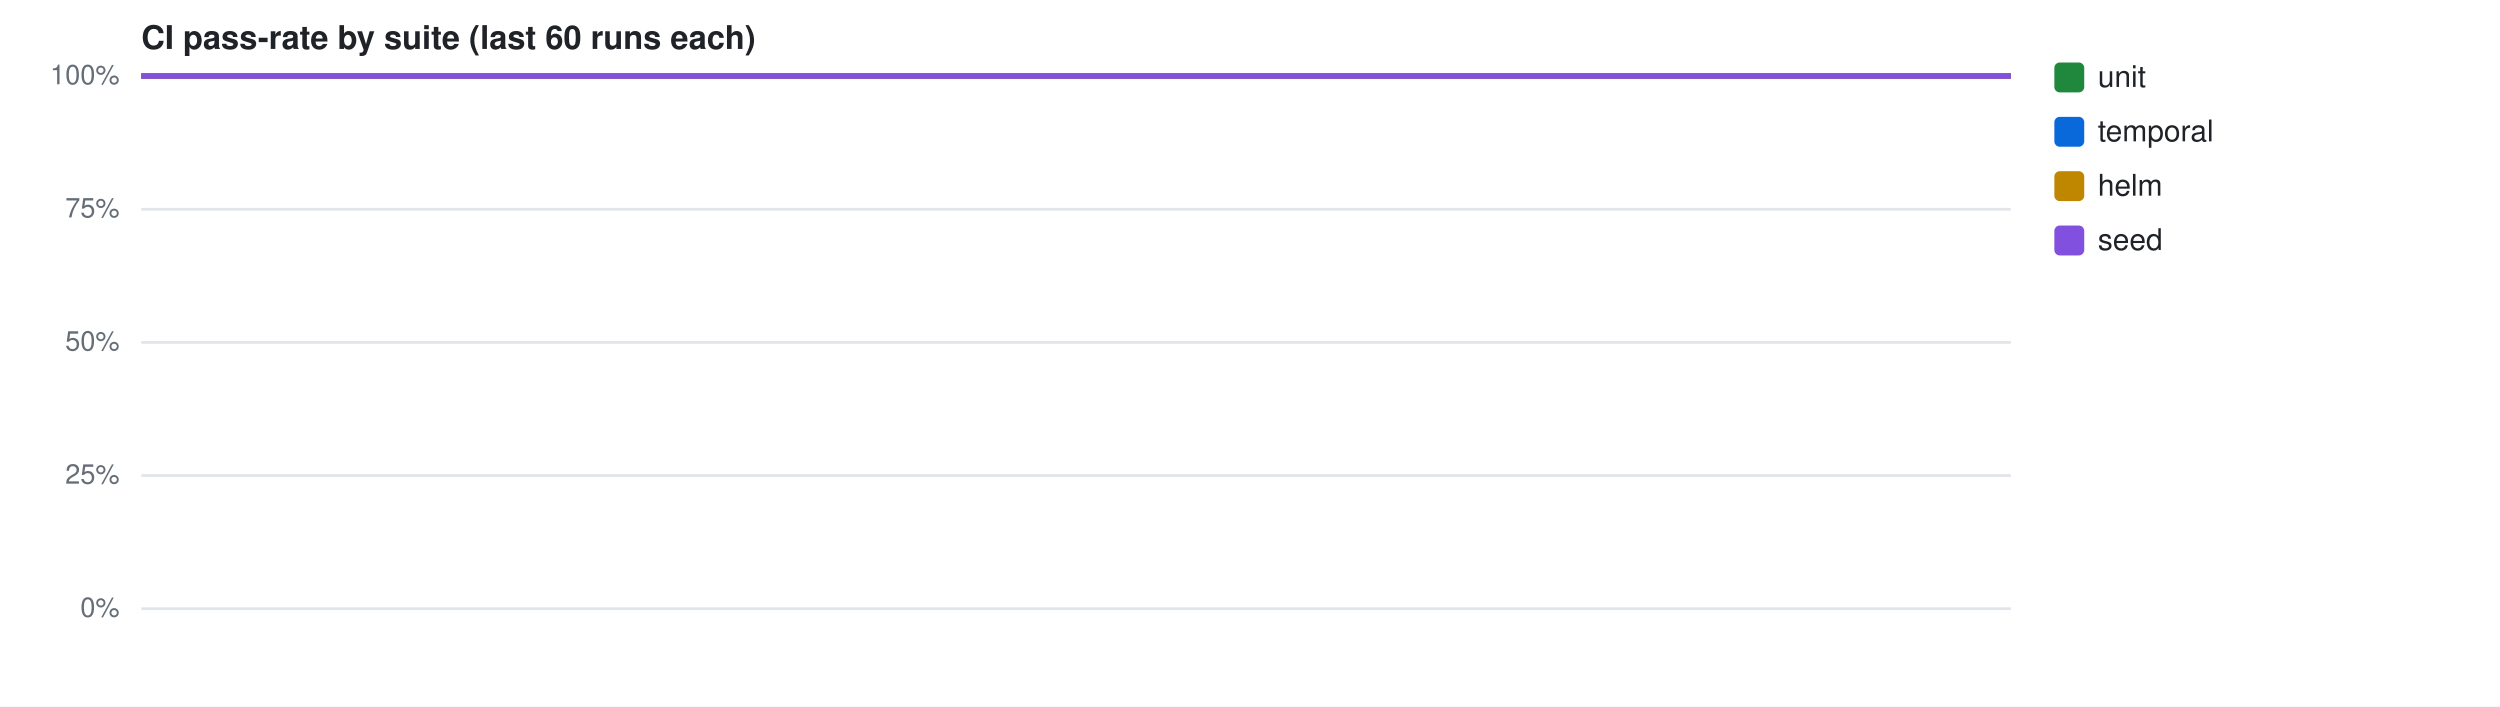
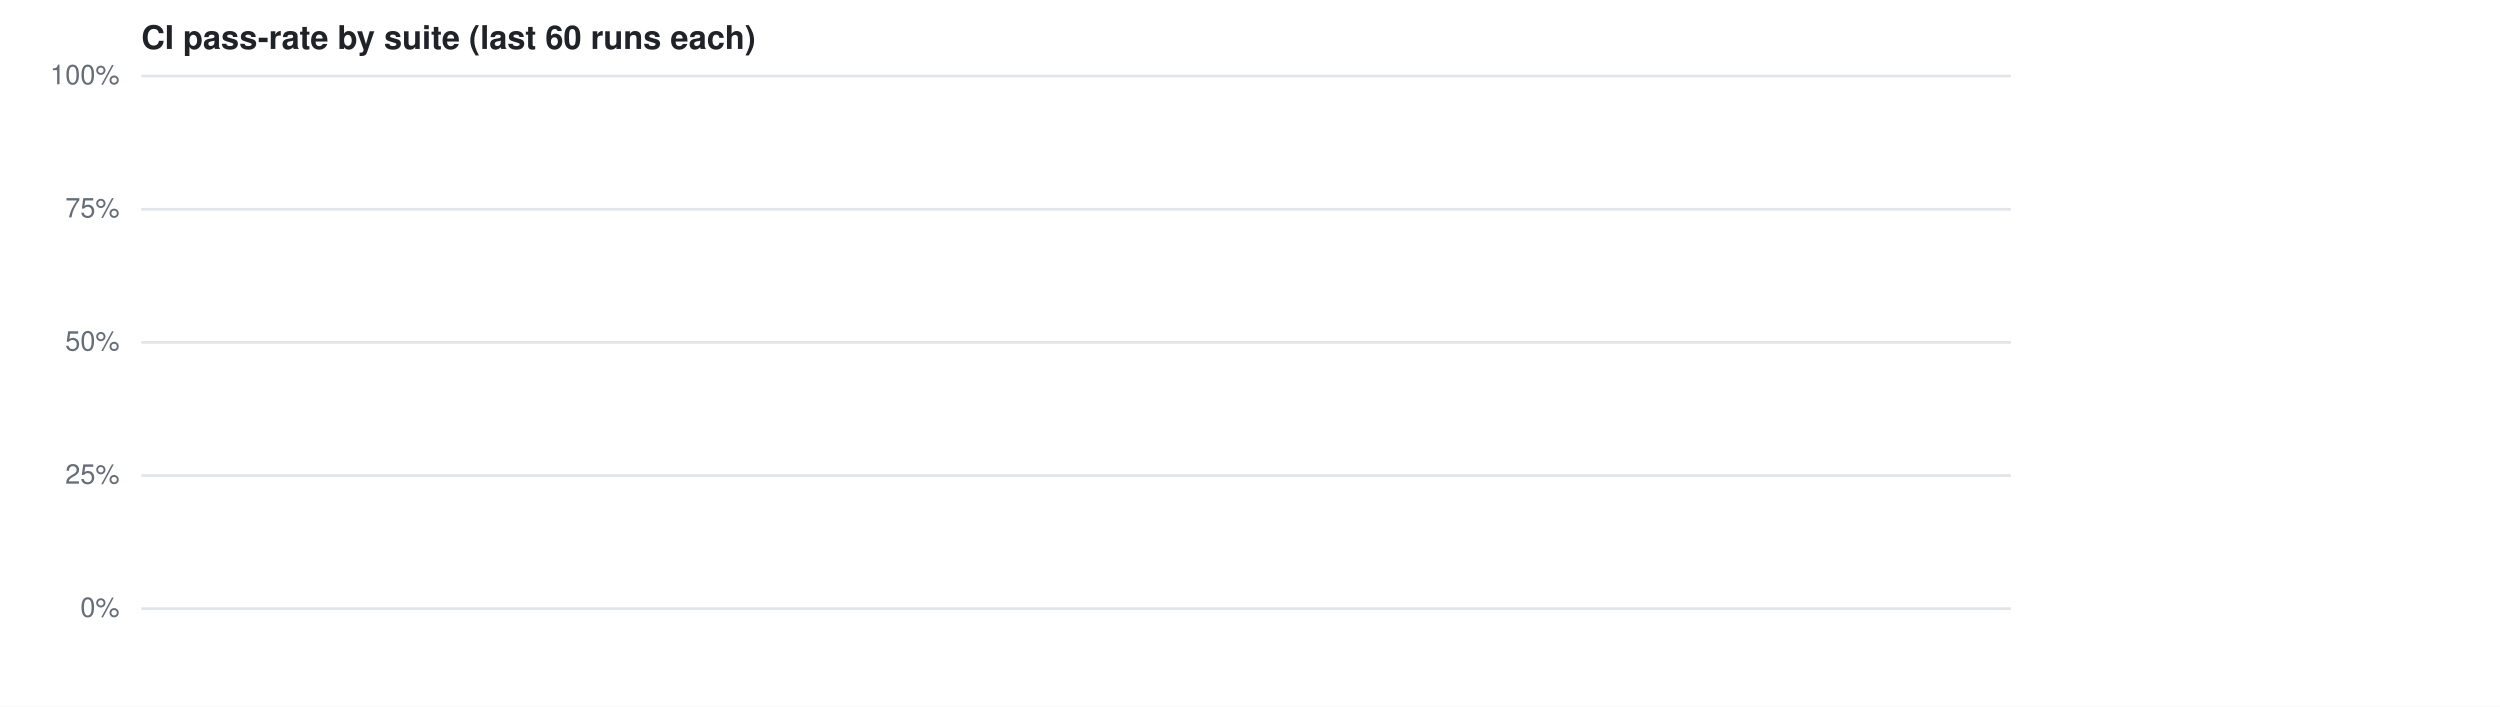
<svg xmlns="http://www.w3.org/2000/svg" width="920" height="260" viewBox="0 0 920 260" font-family="-apple-system,Segoe UI,Helvetica,Arial,sans-serif">
  <rect width="920" height="260" fill="#fff" />
  <text x="52" y="18" font-size="12" font-weight="600" fill="#1f2328">CI pass-rate by suite (last 60 runs each)</text>
  <line x1="52" y1="224.0" x2="740" y2="224.0" stroke="#e1e4e8" stroke-width="1" />
  <text x="44" y="227.0" font-size="10" fill="#656d76" text-anchor="end">0%</text>
  <line x1="52" y1="175.0" x2="740" y2="175.0" stroke="#e1e4e8" stroke-width="1" />
  <text x="44" y="178.0" font-size="10" fill="#656d76" text-anchor="end">25%</text>
  <line x1="52" y1="126.0" x2="740" y2="126.0" stroke="#e1e4e8" stroke-width="1" />
  <text x="44" y="129.0" font-size="10" fill="#656d76" text-anchor="end">50%</text>
  <line x1="52" y1="77.0" x2="740" y2="77.0" stroke="#e1e4e8" stroke-width="1" />
  <text x="44" y="80.0" font-size="10" fill="#656d76" text-anchor="end">75%</text>
  <line x1="52" y1="28.0" x2="740" y2="28.0" stroke="#e1e4e8" stroke-width="1" />
  <text x="44" y="31.0" font-size="10" fill="#656d76" text-anchor="end">100%</text>
-   <path d="M52.0,28.0 L396.0,28.0 L740.0,28.0" fill="none" stroke="#1f883d" stroke-width="2" />
-   <rect x="756" y="23" width="11" height="11" rx="2" fill="#1f883d" />
-   <text x="772" y="32" font-size="11" fill="#1f2328">unit</text>
-   <path d="M52.0,28.0 L281.3,28.0 L510.7,28.0 L740.0,28.0" fill="none" stroke="#0969da" stroke-width="2" />
-   <rect x="756" y="43" width="11" height="11" rx="2" fill="#0969da" />
-   <text x="772" y="52" font-size="11" fill="#1f2328">temporal</text>
-   <path d="M52.0,28.0 L281.3,28.0 L510.7,28.0 L740.0,28.0" fill="none" stroke="#bf8700" stroke-width="2" />
-   <rect x="756" y="63" width="11" height="11" rx="2" fill="#bf8700" />
-   <text x="772" y="72" font-size="11" fill="#1f2328">helm</text>
-   <path d="M52.0,28.0 L281.3,28.0 L510.7,28.0 L740.0,28.0" fill="none" stroke="#8250df" stroke-width="2" />
-   <rect x="756" y="83" width="11" height="11" rx="2" fill="#8250df" />
-   <text x="772" y="92" font-size="11" fill="#1f2328">seed</text>
</svg>
